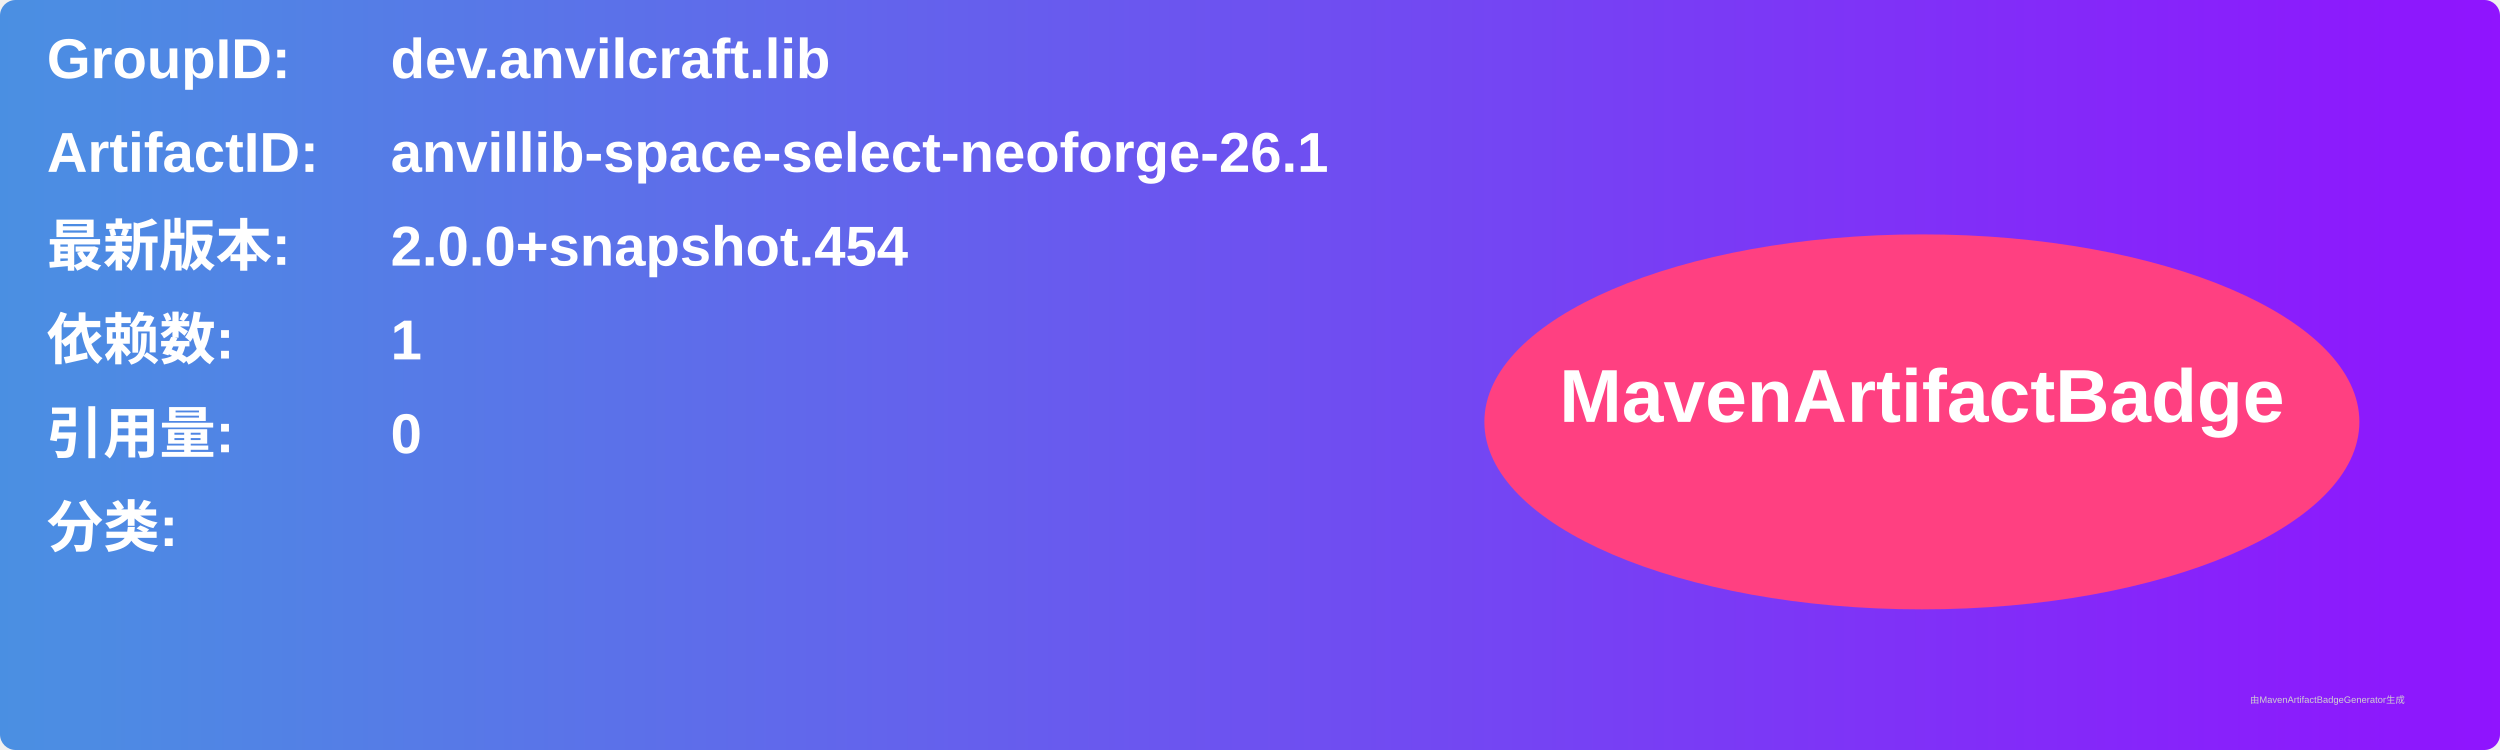
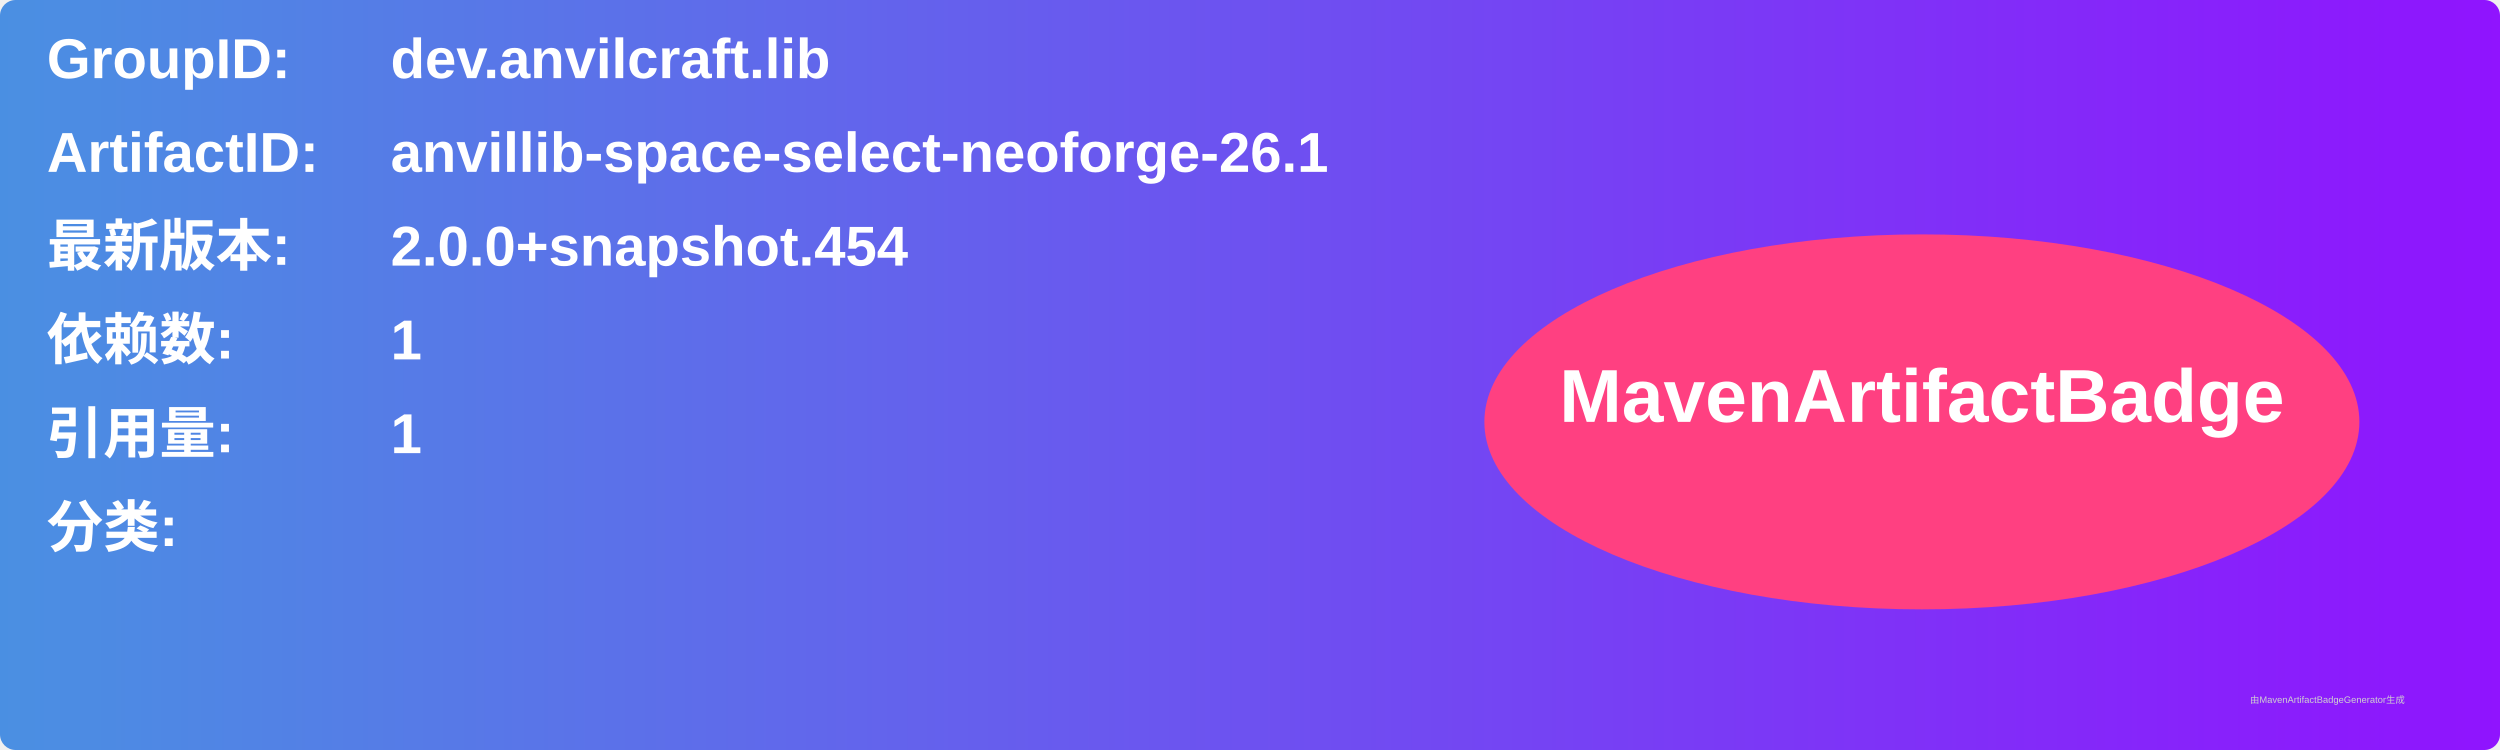
<svg xmlns="http://www.w3.org/2000/svg" width="800" height="240" viewBox="0 0 800 240">
  <linearGradient id="grad" x1="0%" y1="0%" x2="100%" y2="0%">
    <stop offset="0%" stop-color="#4a90e2" />
    <stop offset="100%" stop-color="#9013fe" />
  </linearGradient>
  <rect width="100%" height="100%" rx="5" ry="5" fill="url(#grad)" />
  <g transform="translate(15, 15)">
    <text x="0" y="10" font-family="Arial" font-size="18" fill="white" font-weight="bold" width="260">GroupID:</text>
    <text x="110" y="10" font-family="Arial" font-size="18" fill="white" font-weight="bold" width="460">dev.anvilcraft.lib</text>
    <text x="0" y="40" font-family="Arial" font-size="18" fill="white" font-weight="bold" width="260">ArtifactID:</text>
    <text x="110" y="40" font-family="Arial" font-size="18" fill="white" font-weight="bold" width="460">anvillib-space-select-neoforge-26.1</text>
    <text x="0" y="70" font-family="Arial" font-size="18" fill="white" font-weight="bold">最新版本:</text>
    <text x="110" y="70" font-family="Arial" font-size="18" fill="white" font-weight="bold">
      <tspan font-weight="bold">2.0.0+snapshot.454</tspan>
    </text>
    <text x="0" y="100" font-family="Arial" font-size="18" fill="white" font-weight="bold">依赖数: </text>
    <text x="110" y="100" font-family="Arial" font-size="18" fill="white">
      <tspan font-weight="bold">1</tspan>
    </text>
    <text x="0" y="130" font-family="Arial" font-size="18" fill="white" font-weight="bold">引用量: </text>
    <text x="110" y="130" font-family="Arial" font-size="18" fill="white">
-       <tspan font-weight="bold">0</tspan>
+       <tspan font-weight="bold">1</tspan>
    </text>
    <text x="0" y="160" font-family="Arial" font-size="18" fill="white" font-weight="bold">分类:</text>
    <text x="10" y="190" font-family="Arial" font-size="10" fill="white">
      <tspan font-weight="bold" />
    </text>
    <ellipse cx="600" cy="120" rx="140" ry="60" fill="#ff4081" />
    <text x="600" y="120" text-anchor="middle" font-family="Arial" font-size="24" fill="white" font-weight="bold">MavenArtifactBadge</text>
  </g>
  <text x="720" y="225" font-family="Arial" font-size="3" fill="#d0d0d0">由MavenArtifactBadgeGenerator生成</text>
</svg>
